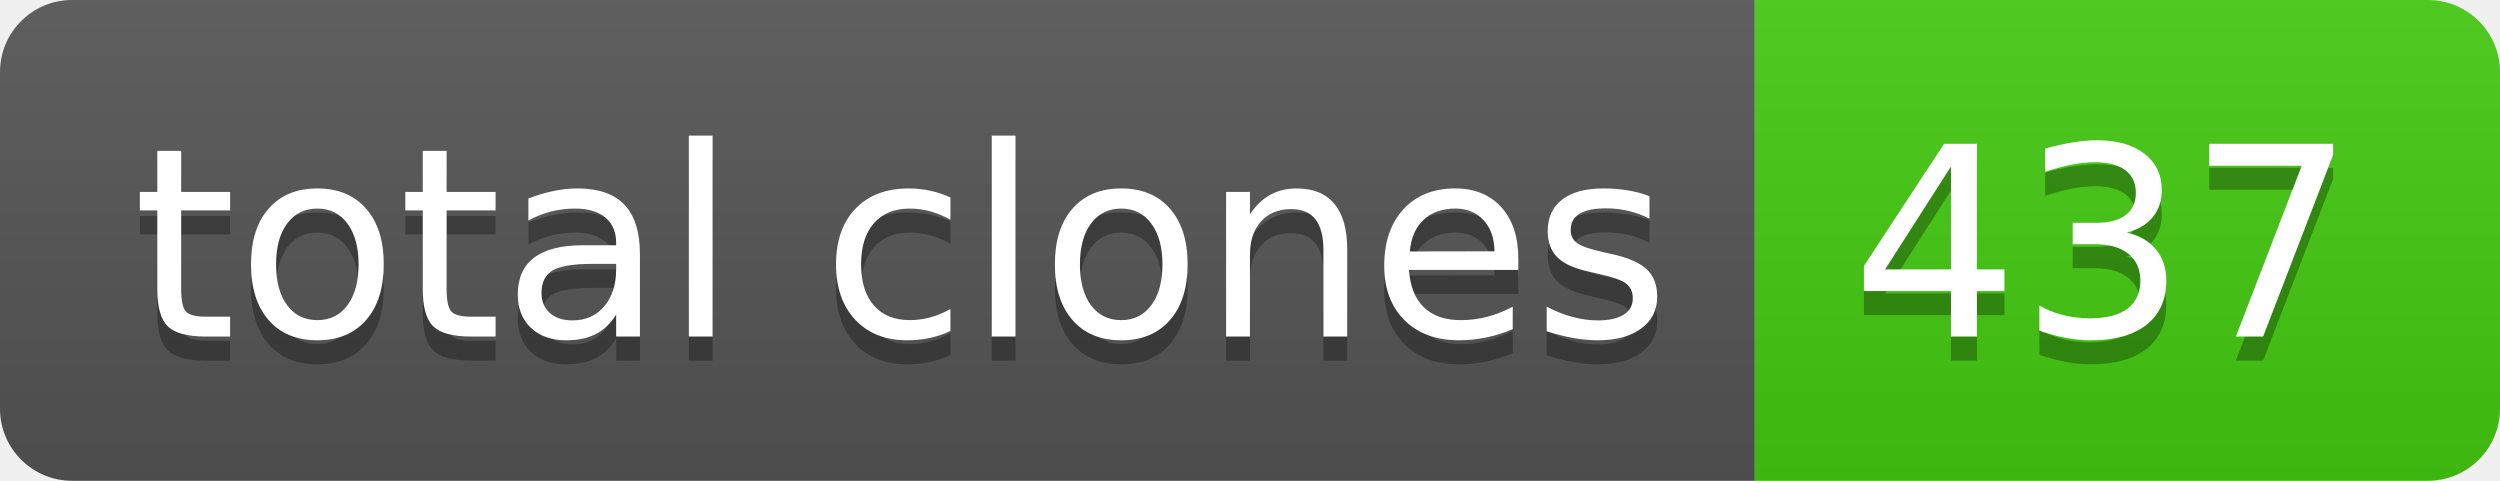
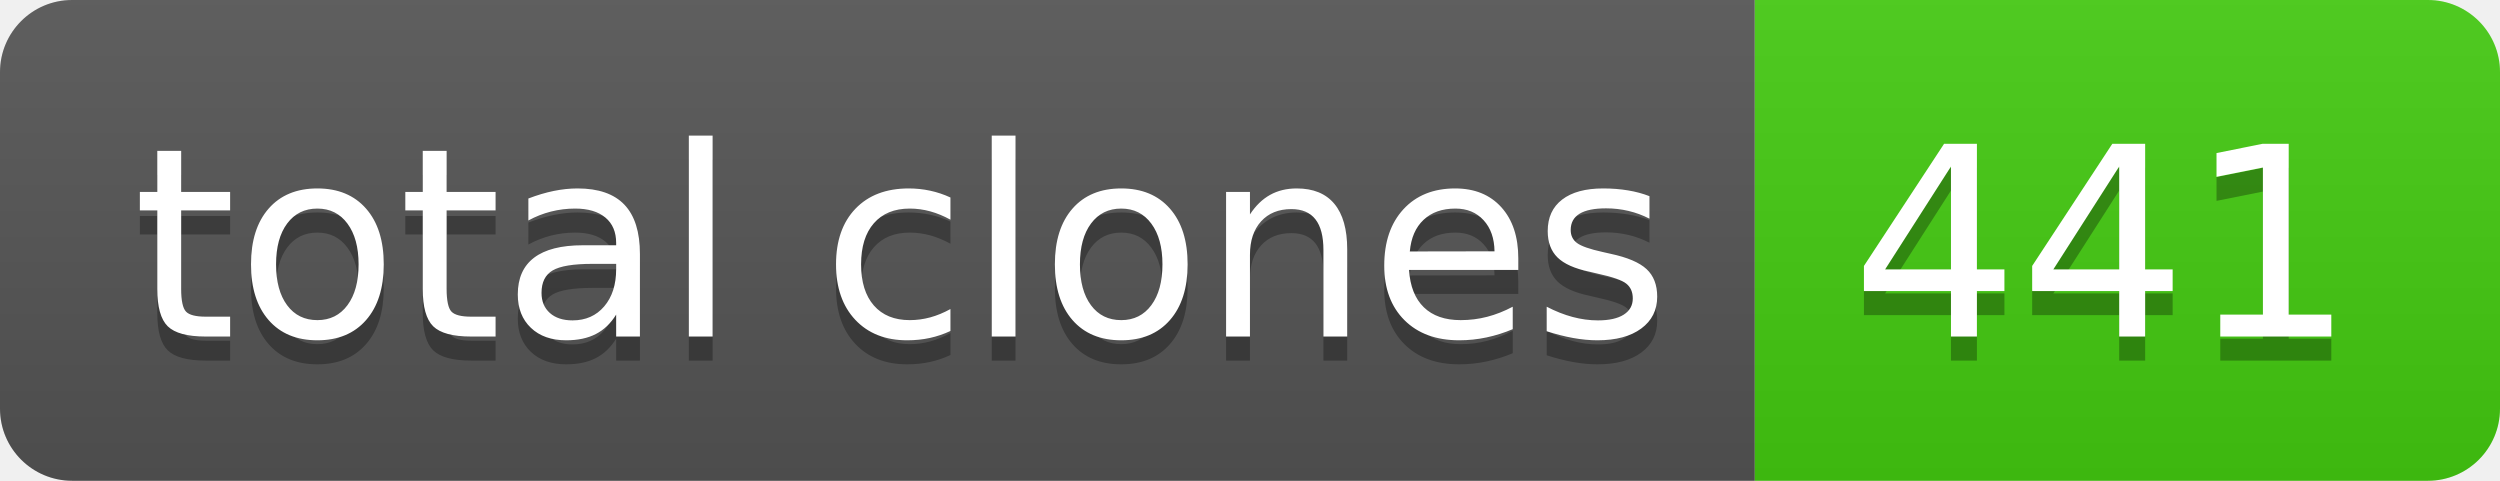
- <svg xmlns="http://www.w3.org/2000/svg" width="104" height="20" role="img" aria-label="total clones: 437">
+ <svg xmlns="http://www.w3.org/2000/svg" width="104" height="20" role="img" aria-label="total clones: 441">
  <linearGradient id="s" x2="0" y2="100%">
    <stop offset="0" stop-color="#bbb" stop-opacity=".1" />
    <stop offset="1" stop-opacity=".1" />
  </linearGradient>
  <clipPath id="r">
    <rect width="104" height="20" rx="3" fill="#fff" />
  </clipPath>
  <g clip-path="url(#r)">
    <rect width="73" height="20" fill="#555" />
    <rect x="73" width="31" height="20" fill="#4c1" />
    <rect width="104" height="20" fill="url(#s)" />
  </g>
  <g fill="#fff" text-anchor="middle" font-family="Verdana,Geneva,DejaVu Sans,sans-serif" text-rendering="geometricPrecision" font-size="110">
    <text aria-hidden="true" x="375" y="150" fill="#010101" fill-opacity=".3" transform="scale(.1)" textLength="630">total clones</text>
    <text x="375" y="140" transform="scale(.1)" fill="#fff" textLength="630">total clones</text>
-     <text aria-hidden="true" x="875" y="150" fill="#010101" fill-opacity=".3" transform="scale(.1)" textLength="210">437</text>
-     <text x="875" y="140" transform="scale(.1)" fill="#fff" textLength="210">437</text>
+     <text aria-hidden="true" x="875" y="150" fill="#010101" fill-opacity=".3" transform="scale(.1)" textLength="210">441</text>
+     <text x="875" y="140" transform="scale(.1)" fill="#fff" textLength="210">441</text>
  </g>
</svg>
